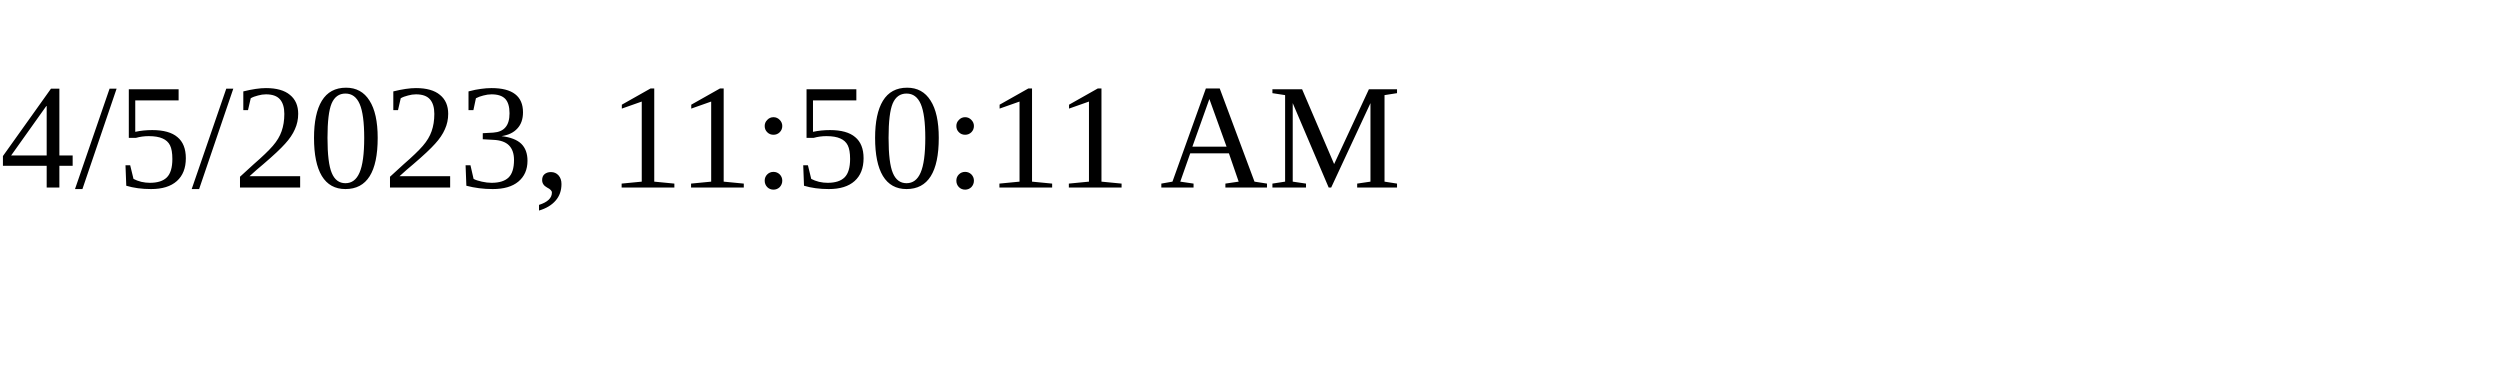
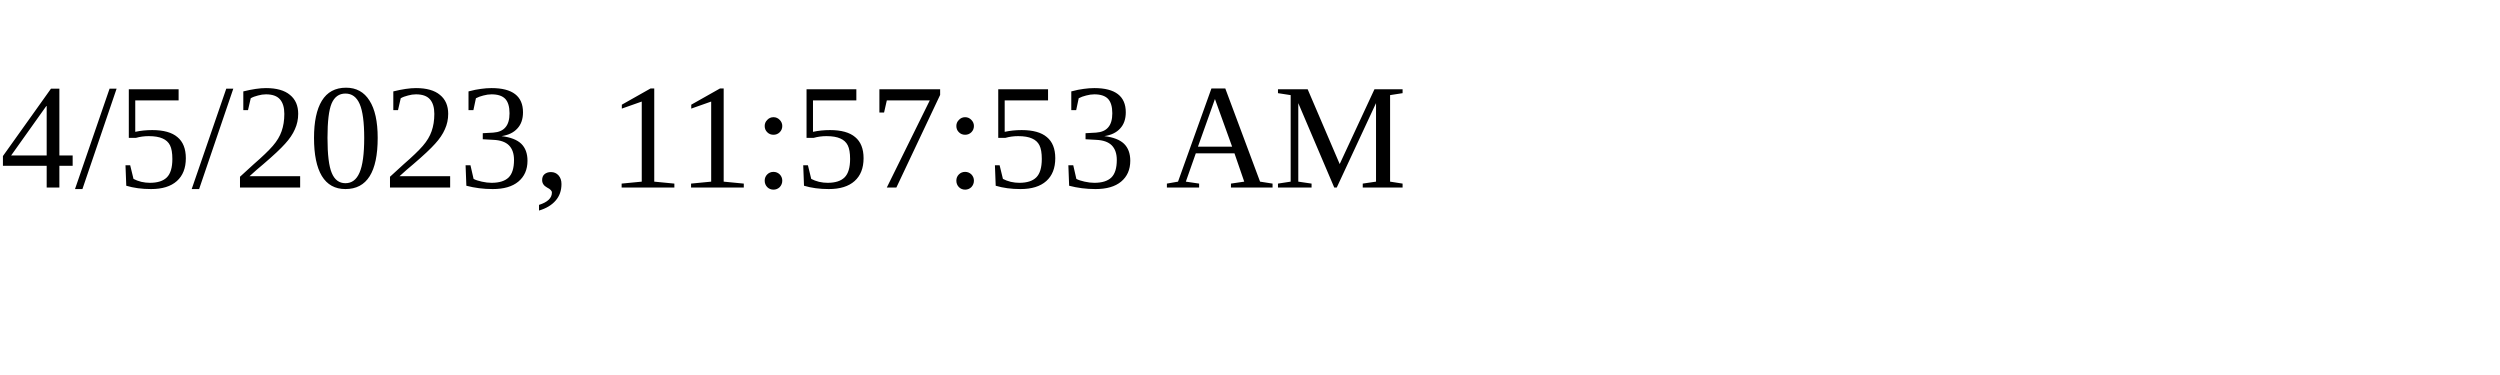
<svg xmlns="http://www.w3.org/2000/svg" height="30" width="200">
-   <text x="0" y="15">4/5/2023, 11:50:11 AM</text>
+   <text x="0" y="15">4/5/2023, 11:57:53 AM</text>
</svg>
